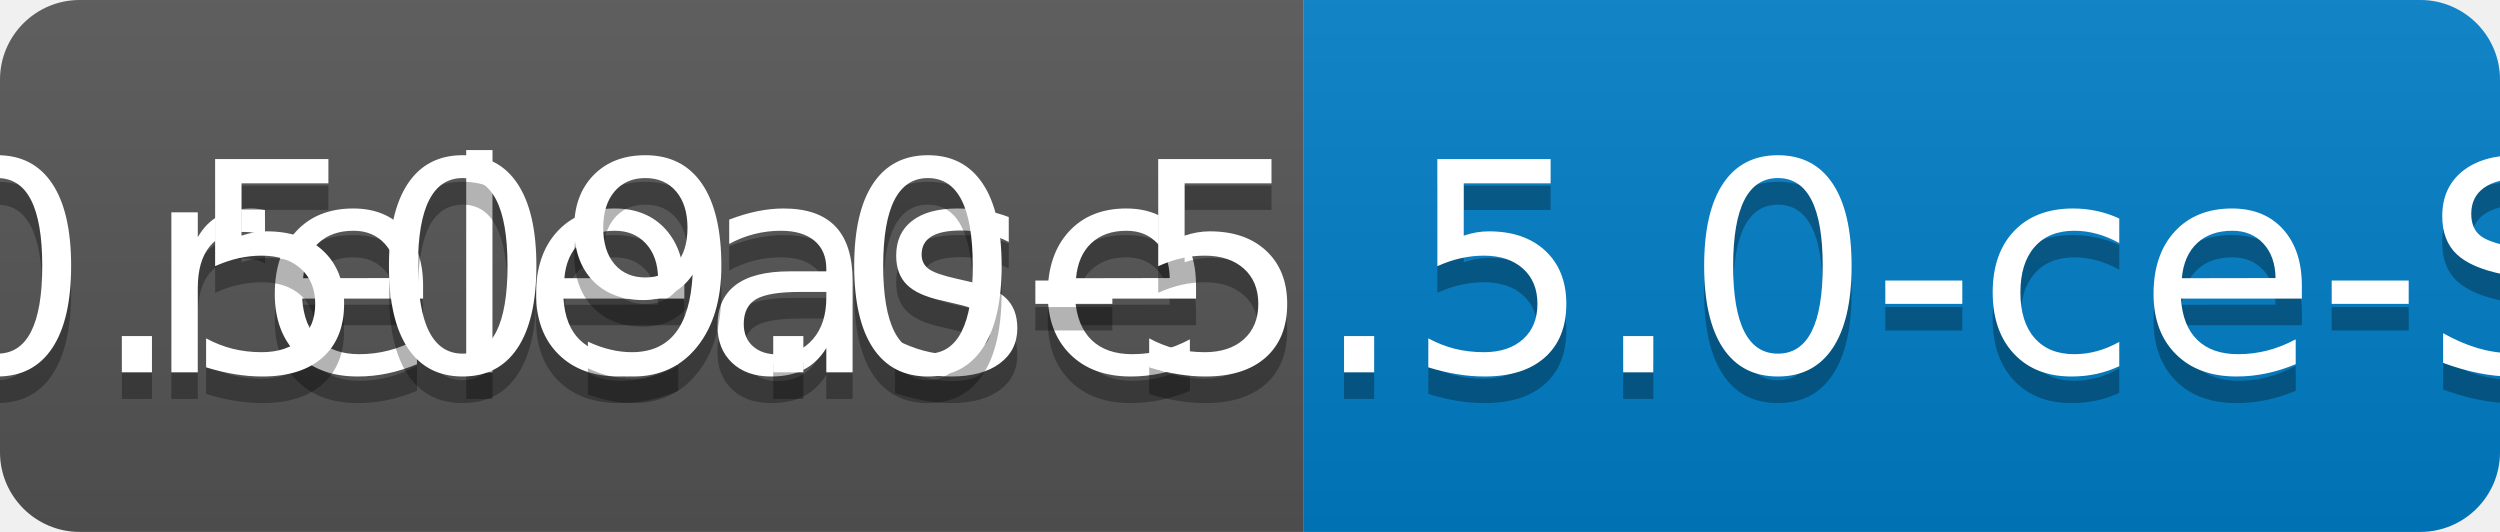
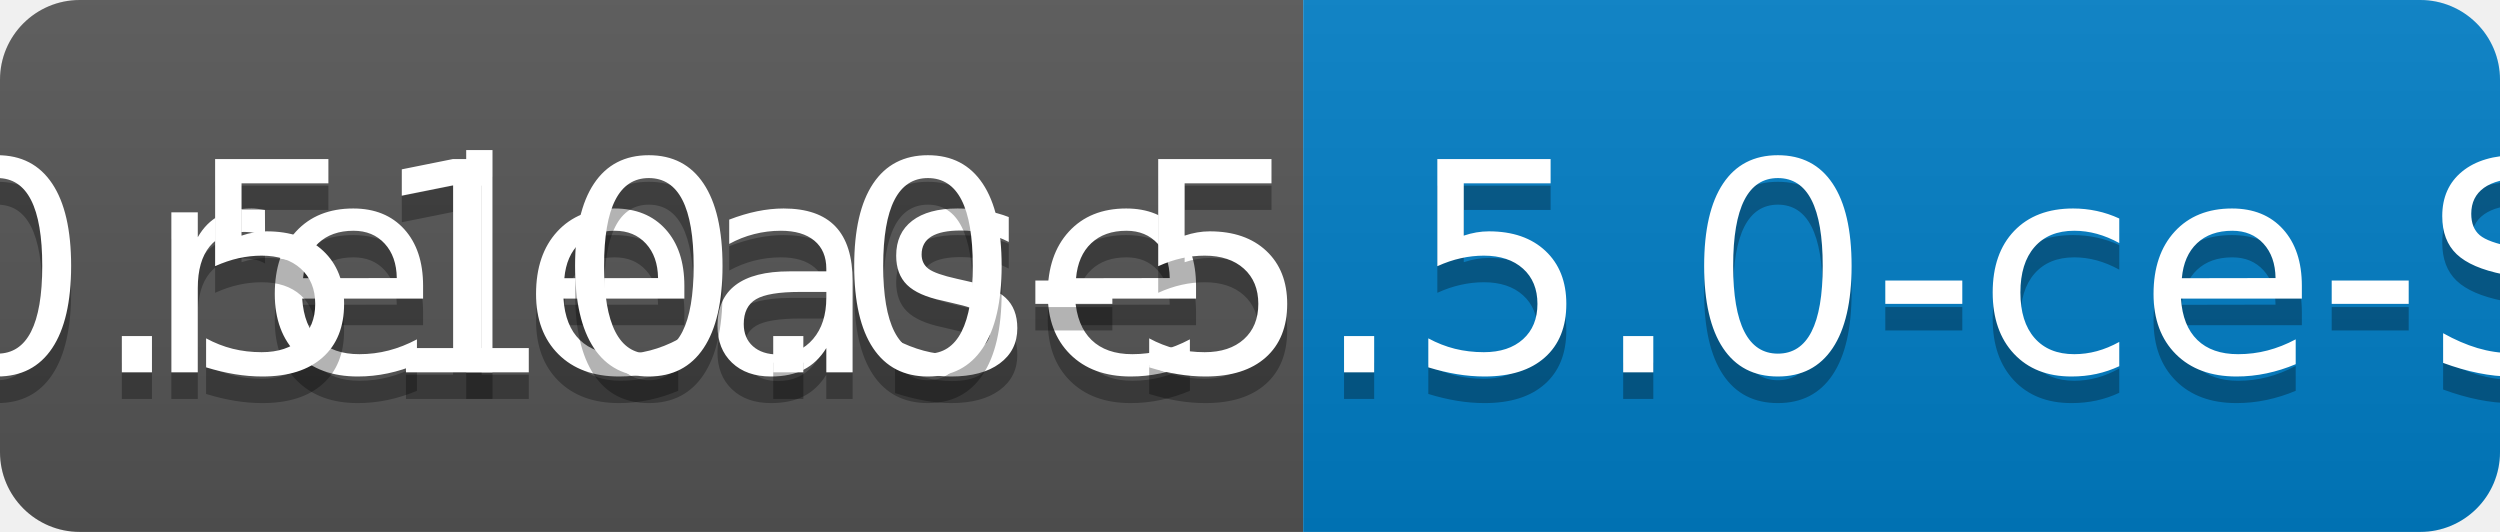
<svg xmlns="http://www.w3.org/2000/svg" width="94" height="20">
  <linearGradient id="b" x2="0" y2="100%">
    <stop offset="0" stop-color="#bbb" stop-opacity=".1" />
    <stop offset="1" stop-opacity=".1" />
  </linearGradient>
  <clipPath id="a">
    <rect width="94" height="20" rx="3" fill="#fff" />
  </clipPath>
  <g clip-path="url(#a)">
    <path fill="#555" d="M0 0h49v20H0z" />
    <path fill="#007ec6" d="M49 0h45v20H49z" />
    <path fill="url(#b)" d="M0 0h94v20H0z" />
  </g>
  <g fill="#fff" text-anchor="middle" font-family="DejaVu Sans,Verdana,Geneva,sans-serif" font-size="110">
    <text x="255" y="150" fill="#010101" fill-opacity=".3" transform="scale(.1)" textLength="390">release</text>
    <text x="255" y="140" transform="scale(.1)" textLength="390">release</text>
-     <text x="705" y="150" fill="#010101" fill-opacity=".3" transform="scale(.1)" textLength="350">v0.509.0-5.5.0-ce-SNAPSHOT</text>
-     <text x="705" y="140" transform="scale(.1)" textLength="350">v0.509.0-5.5.0-ce-SNAPSHOT</text>
+     <text x="705" y="150" fill="#010101" fill-opacity=".3" transform="scale(.1)" textLength="350">v0.510.0-5.5.0-ce-SNAPSHOT</text>
+     <text x="705" y="140" transform="scale(.1)" textLength="350">v0.510.0-5.5.0-ce-SNAPSHOT</text>
  </g>
</svg>
